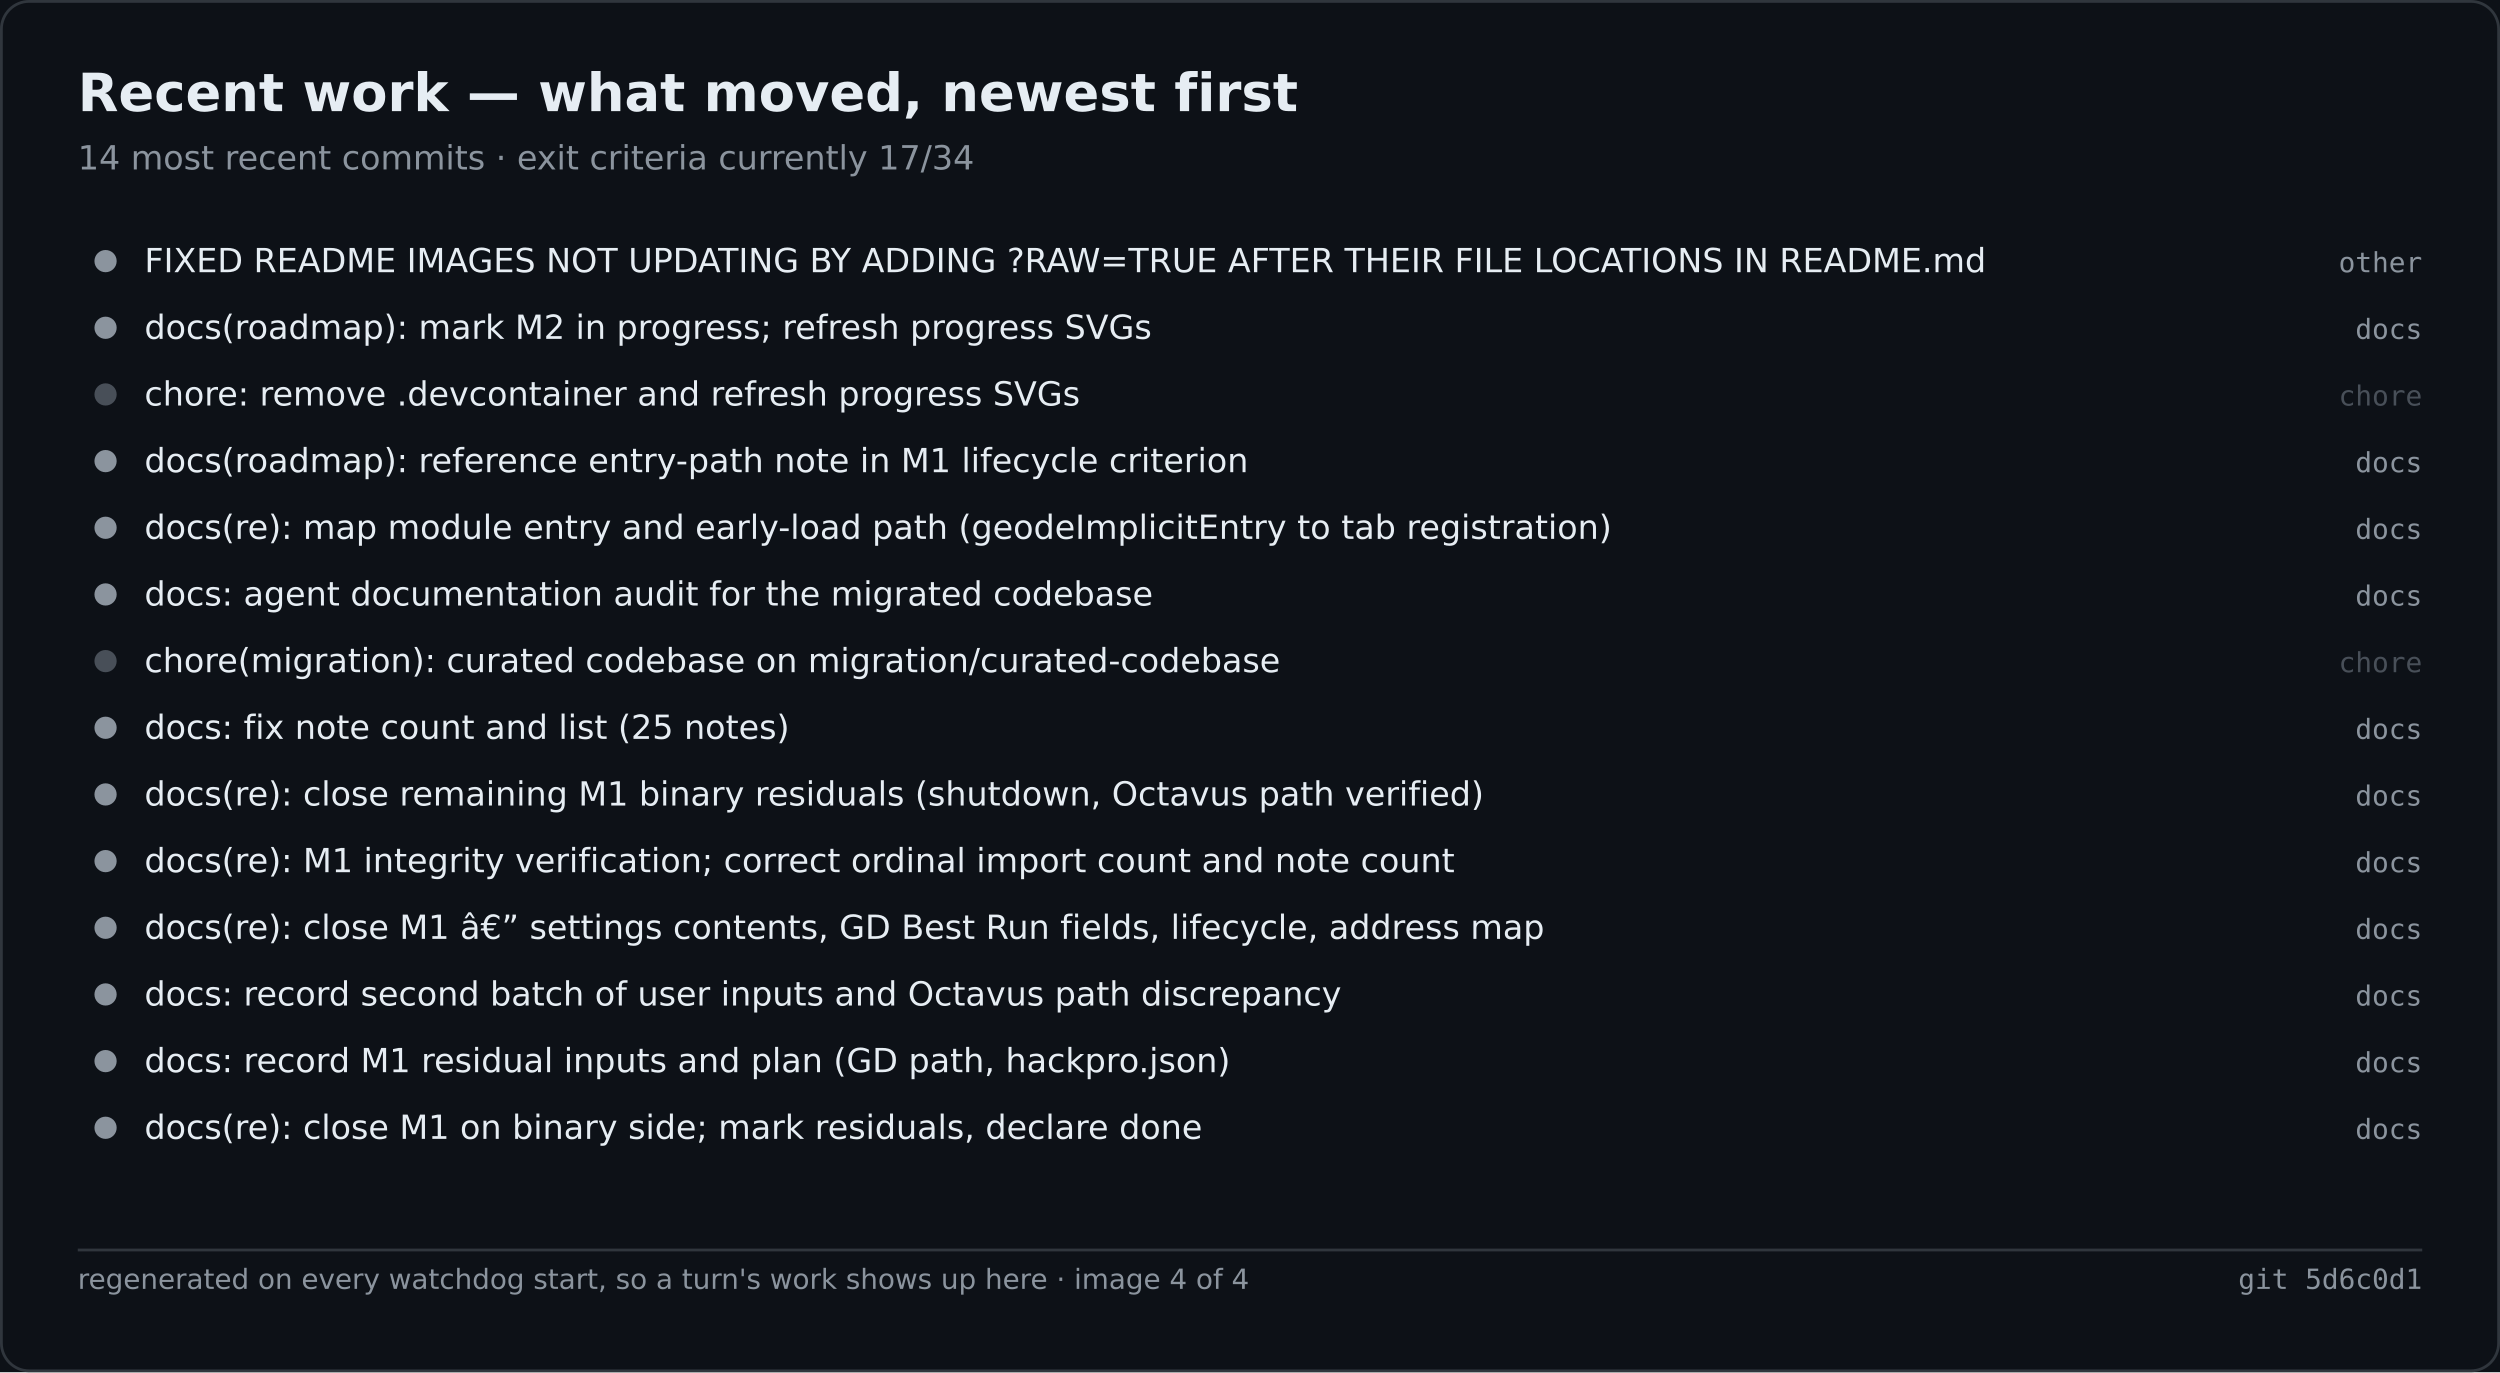
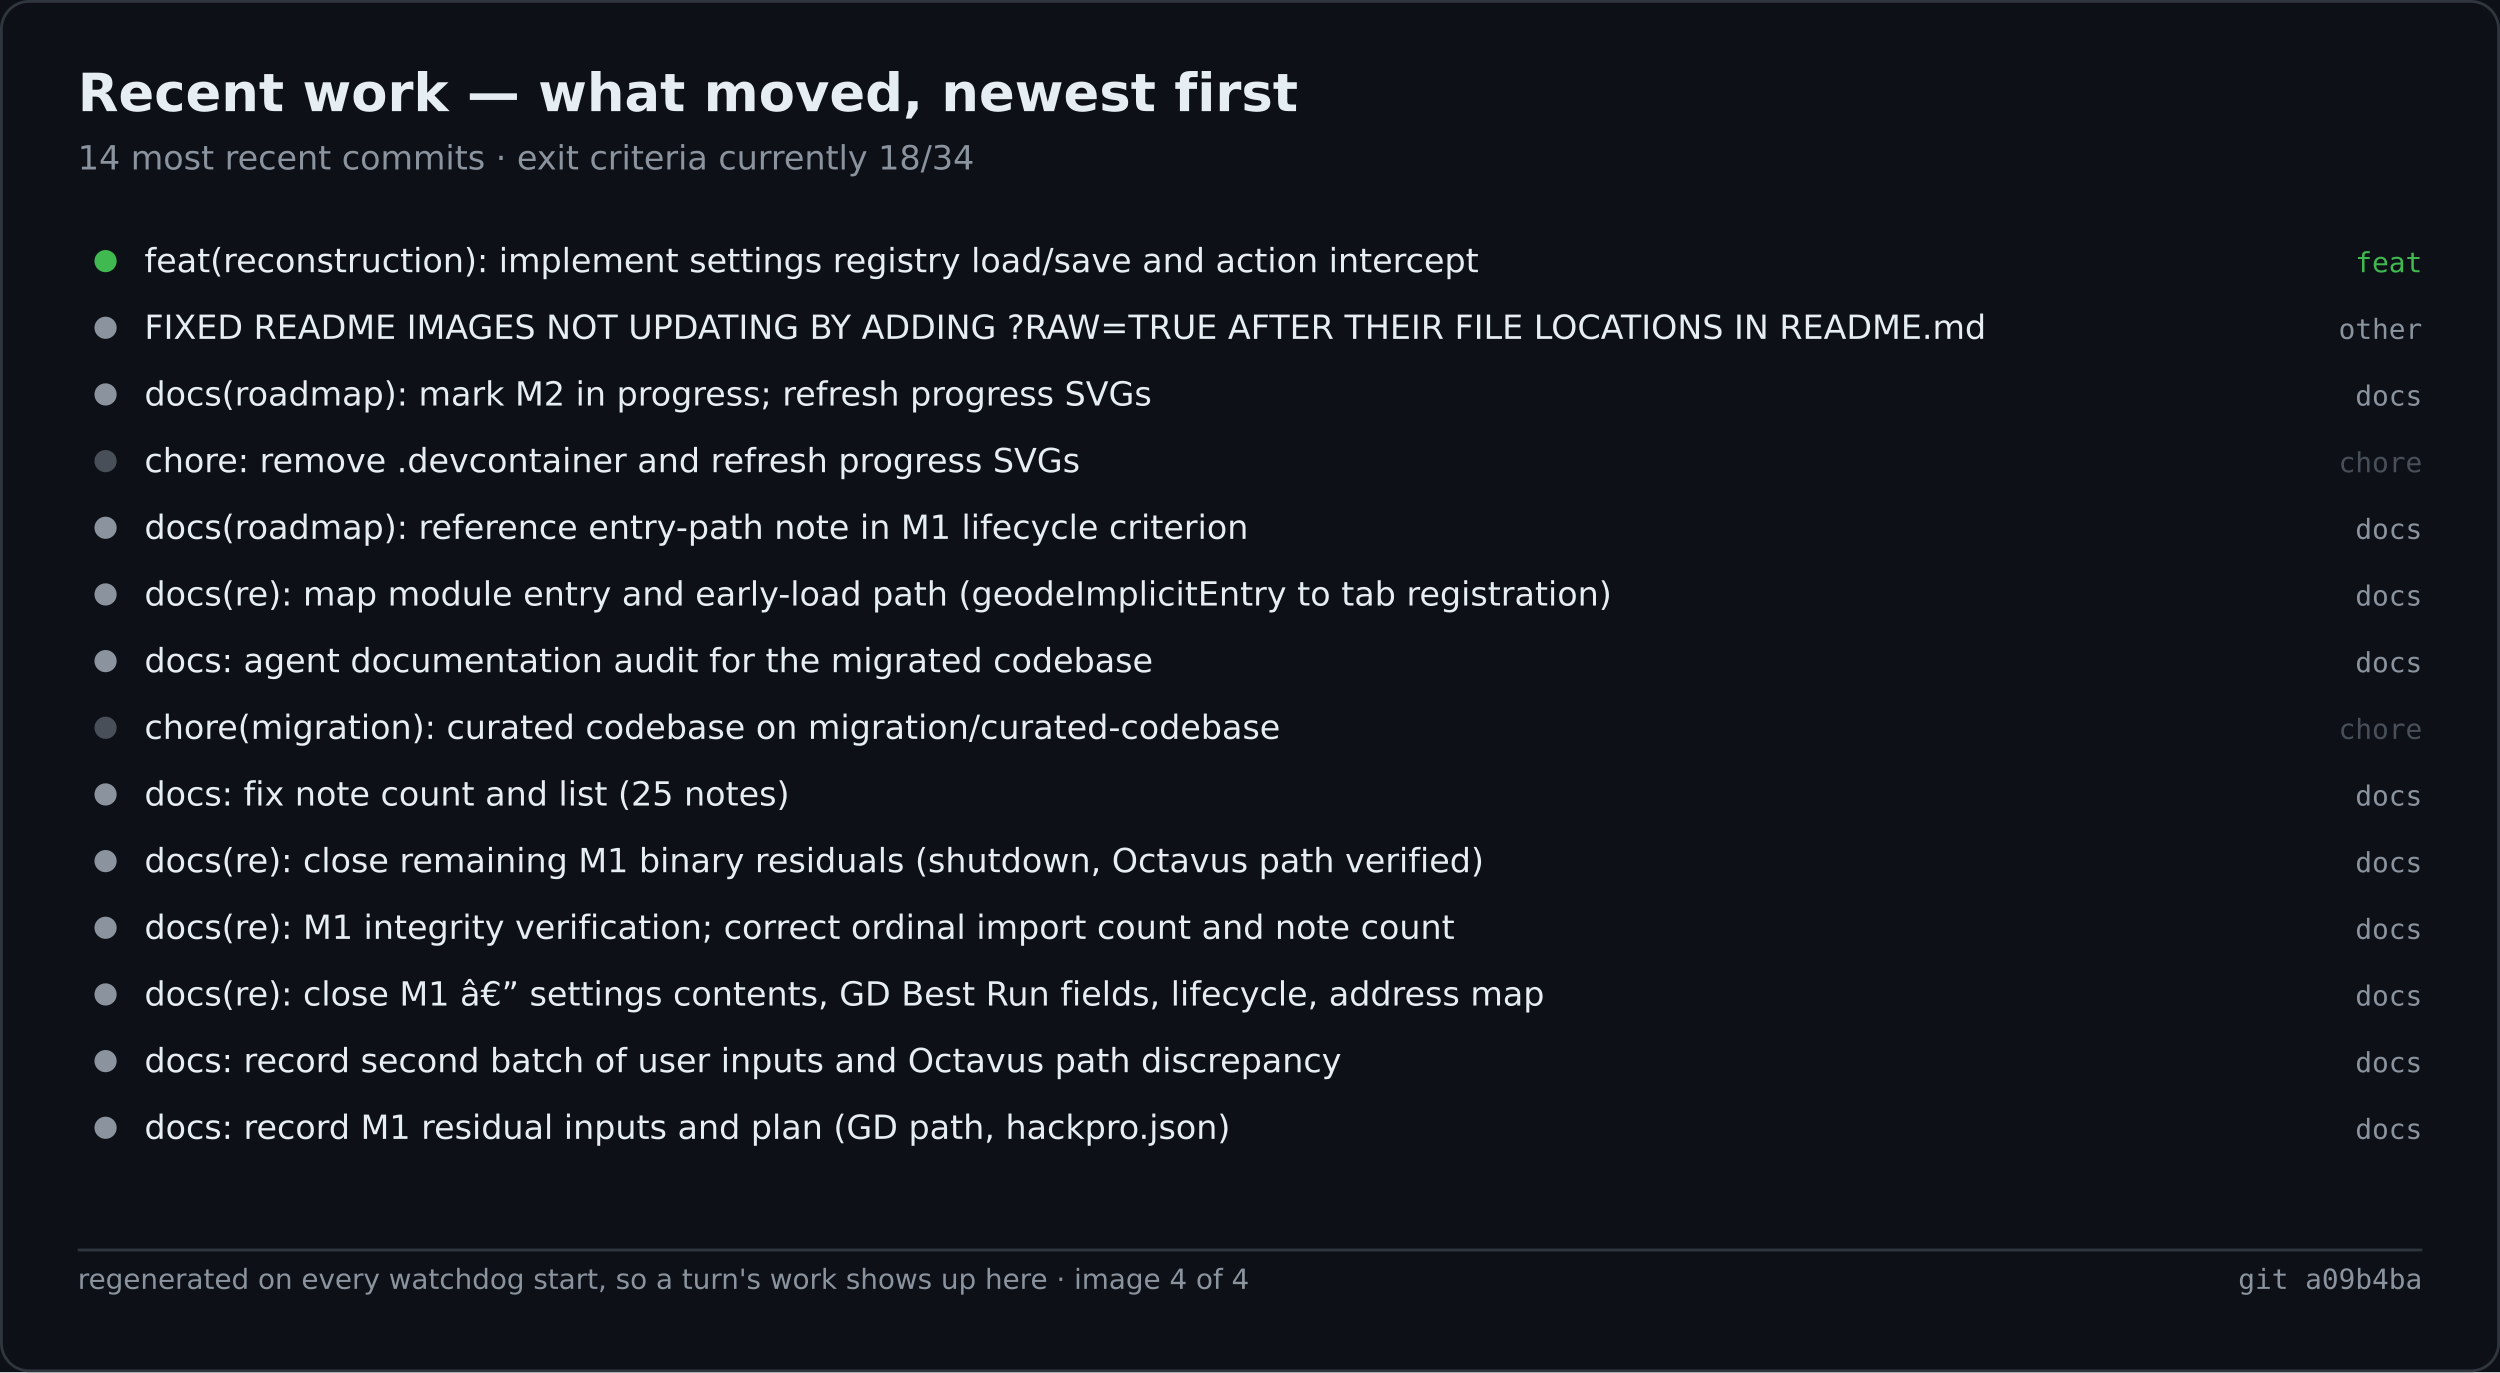
<svg xmlns="http://www.w3.org/2000/svg" width="900" height="494" viewBox="0 0 900 494" role="img" aria-label="Recent work — what moved, newest first">
  <rect width="900" height="494" fill="#0d1117" />
  <rect x="0.5" y="0.5" width="899" height="493" fill="none" stroke="#30363d" rx="10" />
  <text x="28" y="40" font-family="Segoe UI,DejaVu Sans,Helvetica,sans-serif" font-size="19" font-weight="600" fill="#e6edf3">Recent work — what moved, newest first</text>
-   <text x="28" y="61" font-family="Segoe UI,DejaVu Sans,Helvetica,sans-serif" font-size="12" fill="#8b949e">14 most recent commits · exit criteria currently 17/34</text>
-   <circle cx="38.0" cy="94.0" r="4" fill="#8b949e" />
-   <text x="52.0" y="98.0" font-family="Segoe UI,DejaVu Sans,Helvetica,sans-serif" font-size="12" fill="#e6edf3">FIXED README IMAGES NOT UPDATING BY ADDING ?RAW=TRUE AFTER THEIR FILE LOCATIONS IN README.md</text>
-   <text x="872.0" y="98.0" font-family="Cascadia Mono,Consolas,DejaVu Sans Mono,monospace" font-size="10" fill="#8b949e" text-anchor="end">other</text>
+   <text x="28" y="61" font-family="Segoe UI,DejaVu Sans,Helvetica,sans-serif" font-size="12" fill="#8b949e">14 most recent commits · exit criteria currently 18/34</text>
+   <circle cx="38.0" cy="94.0" r="4" fill="#3fb950" />
+   <text x="52.0" y="98.0" font-family="Segoe UI,DejaVu Sans,Helvetica,sans-serif" font-size="12" fill="#e6edf3">feat(reconstruction): implement settings registry load/save and action intercept</text>
+   <text x="872.0" y="98.0" font-family="Cascadia Mono,Consolas,DejaVu Sans Mono,monospace" font-size="10" fill="#3fb950" text-anchor="end">feat</text>
  <circle cx="38.0" cy="118.0" r="4" fill="#8b949e" />
-   <text x="52.0" y="122.0" font-family="Segoe UI,DejaVu Sans,Helvetica,sans-serif" font-size="12" fill="#e6edf3">docs(roadmap): mark M2 in progress; refresh progress SVGs</text>
-   <text x="872.0" y="122.0" font-family="Cascadia Mono,Consolas,DejaVu Sans Mono,monospace" font-size="10" fill="#8b949e" text-anchor="end">docs</text>
-   <circle cx="38.0" cy="142.0" r="4" fill="#484f58" />
-   <text x="52.0" y="146.0" font-family="Segoe UI,DejaVu Sans,Helvetica,sans-serif" font-size="12" fill="#e6edf3">chore: remove .devcontainer and refresh progress SVGs</text>
-   <text x="872.0" y="146.0" font-family="Cascadia Mono,Consolas,DejaVu Sans Mono,monospace" font-size="10" fill="#484f58" text-anchor="end">chore</text>
-   <circle cx="38.0" cy="166.0" r="4" fill="#8b949e" />
-   <text x="52.0" y="170.0" font-family="Segoe UI,DejaVu Sans,Helvetica,sans-serif" font-size="12" fill="#e6edf3">docs(roadmap): reference entry-path note in M1 lifecycle criterion</text>
-   <text x="872.0" y="170.0" font-family="Cascadia Mono,Consolas,DejaVu Sans Mono,monospace" font-size="10" fill="#8b949e" text-anchor="end">docs</text>
+   <text x="52.0" y="122.0" font-family="Segoe UI,DejaVu Sans,Helvetica,sans-serif" font-size="12" fill="#e6edf3">FIXED README IMAGES NOT UPDATING BY ADDING ?RAW=TRUE AFTER THEIR FILE LOCATIONS IN README.md</text>
+   <text x="872.0" y="122.0" font-family="Cascadia Mono,Consolas,DejaVu Sans Mono,monospace" font-size="10" fill="#8b949e" text-anchor="end">other</text>
+   <circle cx="38.0" cy="142.0" r="4" fill="#8b949e" />
+   <text x="52.0" y="146.0" font-family="Segoe UI,DejaVu Sans,Helvetica,sans-serif" font-size="12" fill="#e6edf3">docs(roadmap): mark M2 in progress; refresh progress SVGs</text>
+   <text x="872.0" y="146.0" font-family="Cascadia Mono,Consolas,DejaVu Sans Mono,monospace" font-size="10" fill="#8b949e" text-anchor="end">docs</text>
+   <circle cx="38.0" cy="166.0" r="4" fill="#484f58" />
+   <text x="52.0" y="170.0" font-family="Segoe UI,DejaVu Sans,Helvetica,sans-serif" font-size="12" fill="#e6edf3">chore: remove .devcontainer and refresh progress SVGs</text>
+   <text x="872.0" y="170.0" font-family="Cascadia Mono,Consolas,DejaVu Sans Mono,monospace" font-size="10" fill="#484f58" text-anchor="end">chore</text>
  <circle cx="38.0" cy="190.0" r="4" fill="#8b949e" />
-   <text x="52.0" y="194.0" font-family="Segoe UI,DejaVu Sans,Helvetica,sans-serif" font-size="12" fill="#e6edf3">docs(re): map module entry and early-load path (geodeImplicitEntry to tab registration)</text>
+   <text x="52.0" y="194.0" font-family="Segoe UI,DejaVu Sans,Helvetica,sans-serif" font-size="12" fill="#e6edf3">docs(roadmap): reference entry-path note in M1 lifecycle criterion</text>
  <text x="872.0" y="194.0" font-family="Cascadia Mono,Consolas,DejaVu Sans Mono,monospace" font-size="10" fill="#8b949e" text-anchor="end">docs</text>
  <circle cx="38.0" cy="214.0" r="4" fill="#8b949e" />
-   <text x="52.0" y="218.0" font-family="Segoe UI,DejaVu Sans,Helvetica,sans-serif" font-size="12" fill="#e6edf3">docs: agent documentation audit for the migrated codebase</text>
+   <text x="52.0" y="218.0" font-family="Segoe UI,DejaVu Sans,Helvetica,sans-serif" font-size="12" fill="#e6edf3">docs(re): map module entry and early-load path (geodeImplicitEntry to tab registration)</text>
  <text x="872.0" y="218.0" font-family="Cascadia Mono,Consolas,DejaVu Sans Mono,monospace" font-size="10" fill="#8b949e" text-anchor="end">docs</text>
-   <circle cx="38.0" cy="238.0" r="4" fill="#484f58" />
-   <text x="52.0" y="242.0" font-family="Segoe UI,DejaVu Sans,Helvetica,sans-serif" font-size="12" fill="#e6edf3">chore(migration): curated codebase on migration/curated-codebase</text>
-   <text x="872.0" y="242.0" font-family="Cascadia Mono,Consolas,DejaVu Sans Mono,monospace" font-size="10" fill="#484f58" text-anchor="end">chore</text>
-   <circle cx="38.0" cy="262.0" r="4" fill="#8b949e" />
-   <text x="52.0" y="266.0" font-family="Segoe UI,DejaVu Sans,Helvetica,sans-serif" font-size="12" fill="#e6edf3">docs: fix note count and list (25 notes)</text>
-   <text x="872.0" y="266.0" font-family="Cascadia Mono,Consolas,DejaVu Sans Mono,monospace" font-size="10" fill="#8b949e" text-anchor="end">docs</text>
+   <circle cx="38.0" cy="238.0" r="4" fill="#8b949e" />
+   <text x="52.0" y="242.0" font-family="Segoe UI,DejaVu Sans,Helvetica,sans-serif" font-size="12" fill="#e6edf3">docs: agent documentation audit for the migrated codebase</text>
+   <text x="872.0" y="242.0" font-family="Cascadia Mono,Consolas,DejaVu Sans Mono,monospace" font-size="10" fill="#8b949e" text-anchor="end">docs</text>
+   <circle cx="38.0" cy="262.0" r="4" fill="#484f58" />
+   <text x="52.0" y="266.0" font-family="Segoe UI,DejaVu Sans,Helvetica,sans-serif" font-size="12" fill="#e6edf3">chore(migration): curated codebase on migration/curated-codebase</text>
+   <text x="872.0" y="266.0" font-family="Cascadia Mono,Consolas,DejaVu Sans Mono,monospace" font-size="10" fill="#484f58" text-anchor="end">chore</text>
  <circle cx="38.0" cy="286.0" r="4" fill="#8b949e" />
-   <text x="52.0" y="290.0" font-family="Segoe UI,DejaVu Sans,Helvetica,sans-serif" font-size="12" fill="#e6edf3">docs(re): close remaining M1 binary residuals (shutdown, Octavus path verified)</text>
+   <text x="52.0" y="290.0" font-family="Segoe UI,DejaVu Sans,Helvetica,sans-serif" font-size="12" fill="#e6edf3">docs: fix note count and list (25 notes)</text>
  <text x="872.0" y="290.0" font-family="Cascadia Mono,Consolas,DejaVu Sans Mono,monospace" font-size="10" fill="#8b949e" text-anchor="end">docs</text>
  <circle cx="38.0" cy="310.0" r="4" fill="#8b949e" />
-   <text x="52.0" y="314.0" font-family="Segoe UI,DejaVu Sans,Helvetica,sans-serif" font-size="12" fill="#e6edf3">docs(re): M1 integrity verification; correct ordinal import count and note count</text>
+   <text x="52.0" y="314.0" font-family="Segoe UI,DejaVu Sans,Helvetica,sans-serif" font-size="12" fill="#e6edf3">docs(re): close remaining M1 binary residuals (shutdown, Octavus path verified)</text>
  <text x="872.0" y="314.0" font-family="Cascadia Mono,Consolas,DejaVu Sans Mono,monospace" font-size="10" fill="#8b949e" text-anchor="end">docs</text>
  <circle cx="38.0" cy="334.0" r="4" fill="#8b949e" />
-   <text x="52.0" y="338.0" font-family="Segoe UI,DejaVu Sans,Helvetica,sans-serif" font-size="12" fill="#e6edf3">docs(re): close M1 â€” settings contents, GD Best Run fields, lifecycle, address map</text>
+   <text x="52.0" y="338.0" font-family="Segoe UI,DejaVu Sans,Helvetica,sans-serif" font-size="12" fill="#e6edf3">docs(re): M1 integrity verification; correct ordinal import count and note count</text>
  <text x="872.0" y="338.0" font-family="Cascadia Mono,Consolas,DejaVu Sans Mono,monospace" font-size="10" fill="#8b949e" text-anchor="end">docs</text>
  <circle cx="38.0" cy="358.0" r="4" fill="#8b949e" />
-   <text x="52.0" y="362.0" font-family="Segoe UI,DejaVu Sans,Helvetica,sans-serif" font-size="12" fill="#e6edf3">docs: record second batch of user inputs and Octavus path discrepancy</text>
+   <text x="52.0" y="362.0" font-family="Segoe UI,DejaVu Sans,Helvetica,sans-serif" font-size="12" fill="#e6edf3">docs(re): close M1 â€” settings contents, GD Best Run fields, lifecycle, address map</text>
  <text x="872.0" y="362.0" font-family="Cascadia Mono,Consolas,DejaVu Sans Mono,monospace" font-size="10" fill="#8b949e" text-anchor="end">docs</text>
  <circle cx="38.0" cy="382.0" r="4" fill="#8b949e" />
-   <text x="52.0" y="386.0" font-family="Segoe UI,DejaVu Sans,Helvetica,sans-serif" font-size="12" fill="#e6edf3">docs: record M1 residual inputs and plan (GD path, hackpro.json)</text>
+   <text x="52.0" y="386.0" font-family="Segoe UI,DejaVu Sans,Helvetica,sans-serif" font-size="12" fill="#e6edf3">docs: record second batch of user inputs and Octavus path discrepancy</text>
  <text x="872.0" y="386.0" font-family="Cascadia Mono,Consolas,DejaVu Sans Mono,monospace" font-size="10" fill="#8b949e" text-anchor="end">docs</text>
  <circle cx="38.0" cy="406.0" r="4" fill="#8b949e" />
-   <text x="52.0" y="410.0" font-family="Segoe UI,DejaVu Sans,Helvetica,sans-serif" font-size="12" fill="#e6edf3">docs(re): close M1 on binary side; mark residuals, declare done</text>
+   <text x="52.0" y="410.0" font-family="Segoe UI,DejaVu Sans,Helvetica,sans-serif" font-size="12" fill="#e6edf3">docs: record M1 residual inputs and plan (GD path, hackpro.json)</text>
  <text x="872.0" y="410.0" font-family="Cascadia Mono,Consolas,DejaVu Sans Mono,monospace" font-size="10" fill="#8b949e" text-anchor="end">docs</text>
  <line x1="28.0" y1="450.0" x2="872.0" y2="450.0" stroke="#30363d" stroke-width="1" />
  <text x="28.0" y="464.0" font-family="Segoe UI,DejaVu Sans,Helvetica,sans-serif" font-size="10" fill="#8b949e">regenerated on every watchdog start, so a turn's work shows up here · image 4 of 4</text>
-   <text x="872.0" y="464.0" font-family="Cascadia Mono,Consolas,DejaVu Sans Mono,monospace" font-size="10" fill="#8b949e" text-anchor="end">git 5d6c0d1</text>
+   <text x="872.0" y="464.0" font-family="Cascadia Mono,Consolas,DejaVu Sans Mono,monospace" font-size="10" fill="#8b949e" text-anchor="end">git a09b4ba</text>
</svg>
